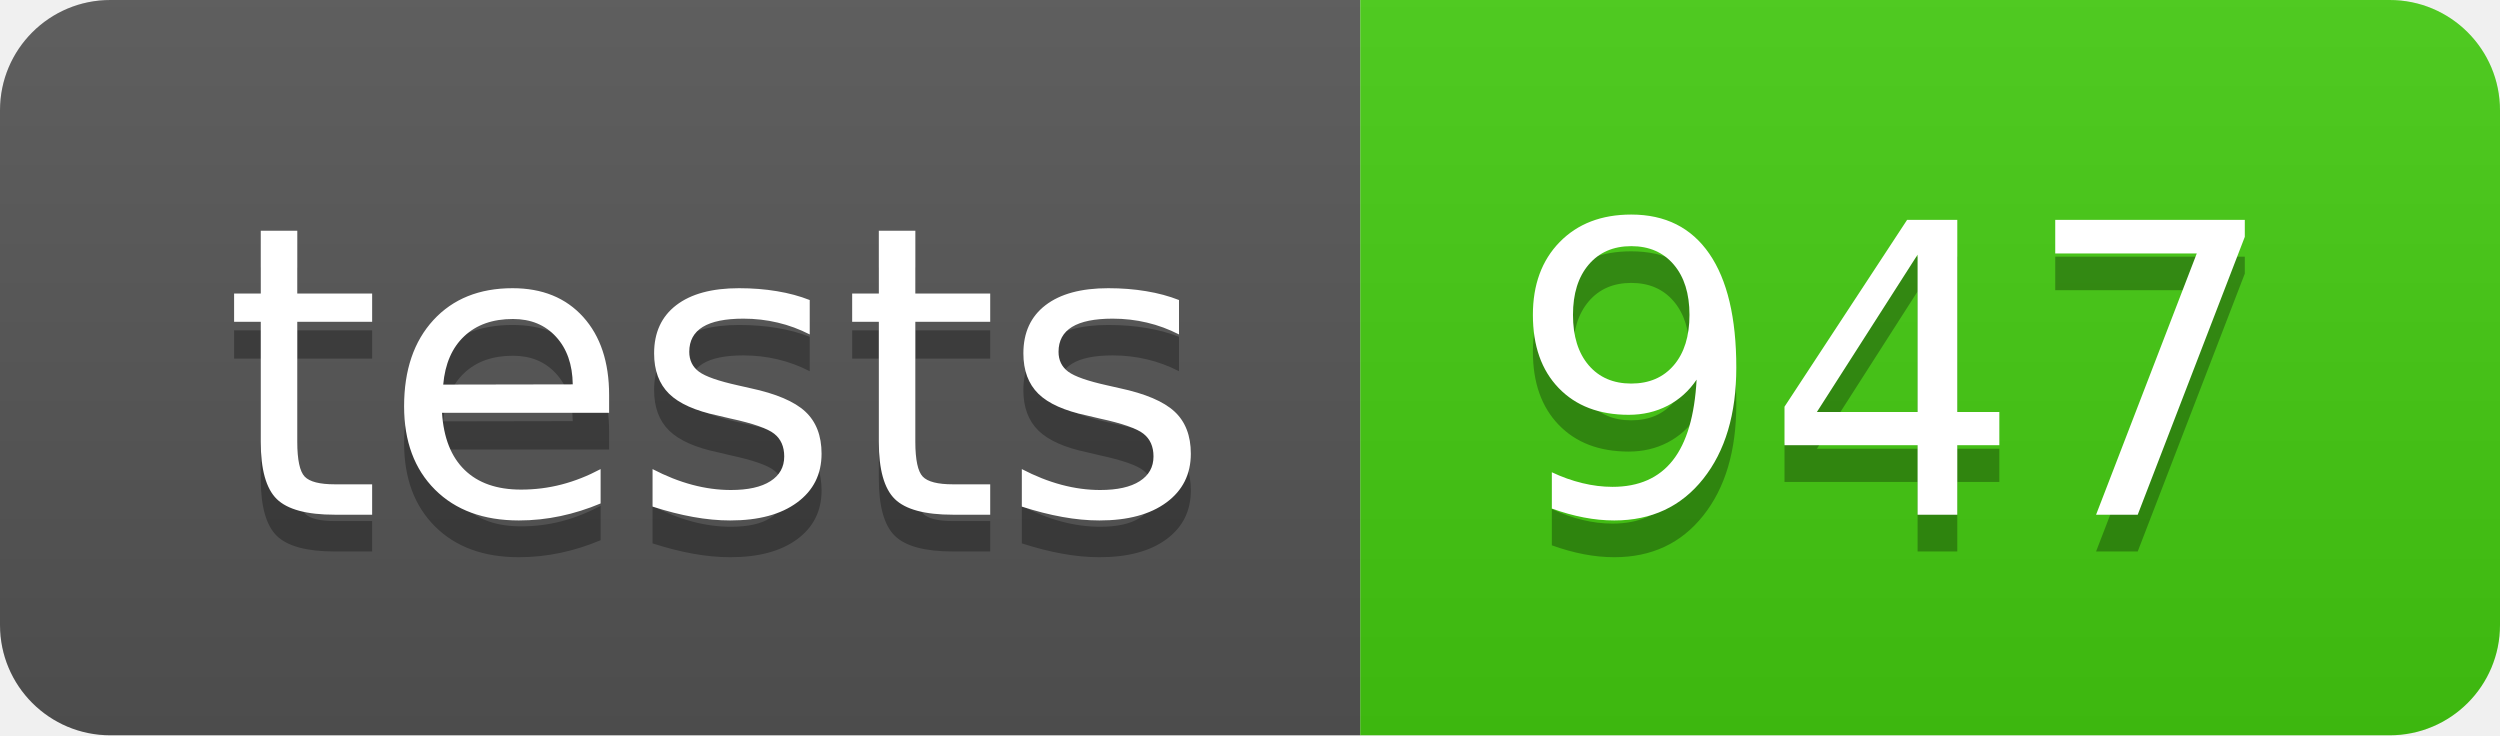
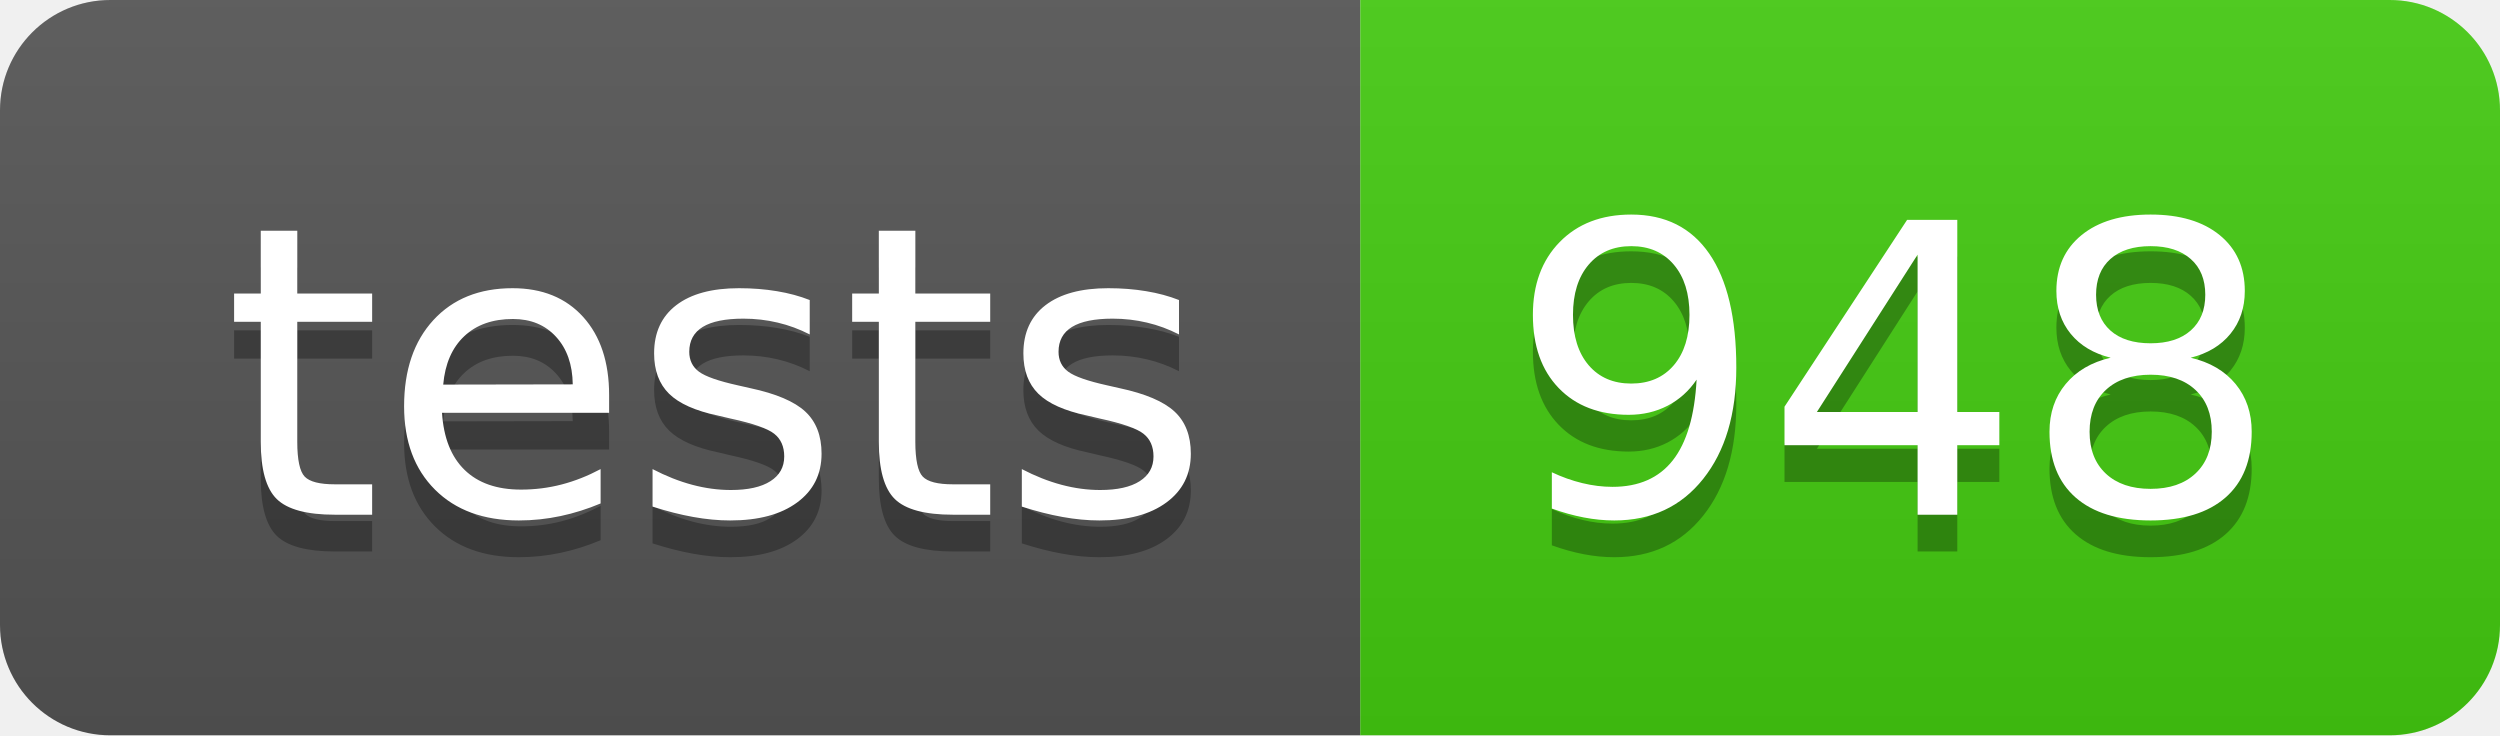
- <svg xmlns="http://www.w3.org/2000/svg" width="68" height="20" role="img" aria-label="tests: 947">
+ <svg xmlns="http://www.w3.org/2000/svg" width="68" height="20" role="img" aria-label="tests: 948">
  <linearGradient id="s" x2="0" y2="100%">
    <stop offset="0" stop-color="#bbb" stop-opacity=".1" />
    <stop offset="1" stop-opacity=".1" />
  </linearGradient>
  <clipPath id="r">
    <rect width="68" height="20" rx="3" fill="#fff" />
  </clipPath>
  <g clip-path="url(#r)">
    <rect width="37" height="20" fill="#555" />
    <rect x="37" width="31" height="20" fill="#4c1" />
    <rect width="68" height="20" fill="url(#s)" />
  </g>
  <g fill="#fff" text-anchor="middle" font-family="Verdana,Geneva,DejaVu Sans,sans-serif" text-rendering="geometricPrecision" font-size="110">
    <text aria-hidden="true" x="195" y="150" fill="#010101" fill-opacity=".3" transform="scale(.1)" textLength="270">tests</text>
    <text x="195" y="140" transform="scale(.1)" fill="#fff" textLength="270">tests</text>
-     <text aria-hidden="true" x="515" y="150" fill="#010101" fill-opacity=".3" transform="scale(.1)" textLength="210">947</text>
-     <text x="515" y="140" transform="scale(.1)" fill="#fff" textLength="210">947</text>
+     <text aria-hidden="true" x="515" y="150" fill="#010101" fill-opacity=".3" transform="scale(.1)" textLength="210">948</text>
+     <text x="515" y="140" transform="scale(.1)" fill="#fff" textLength="210">948</text>
  </g>
</svg>
